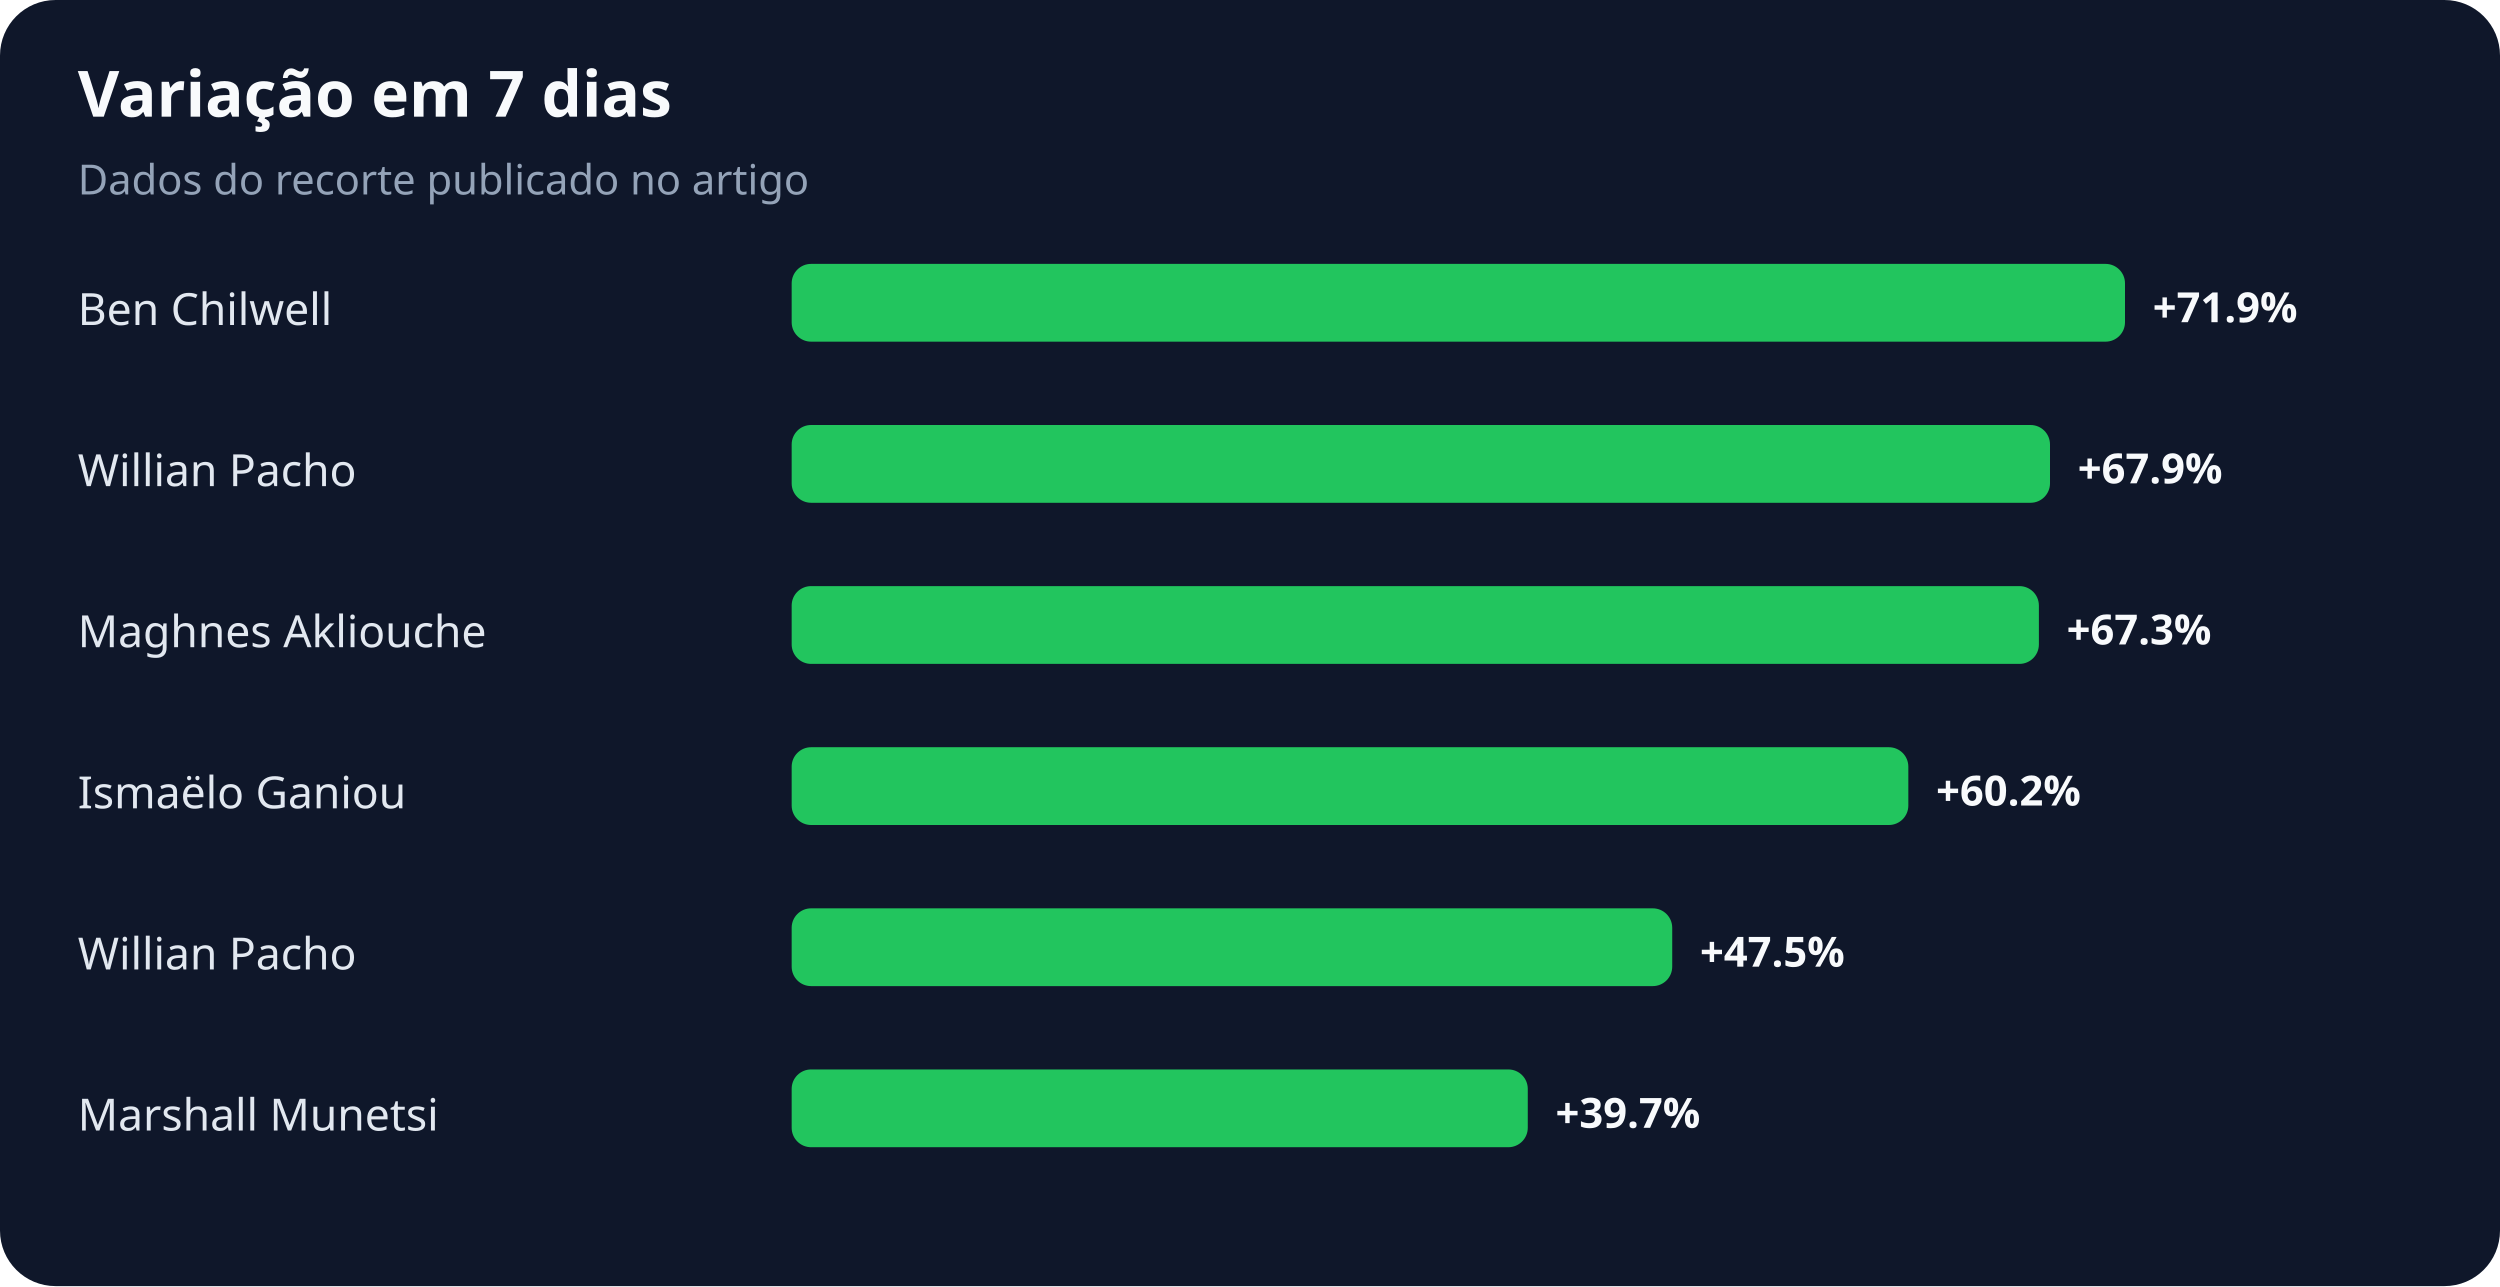
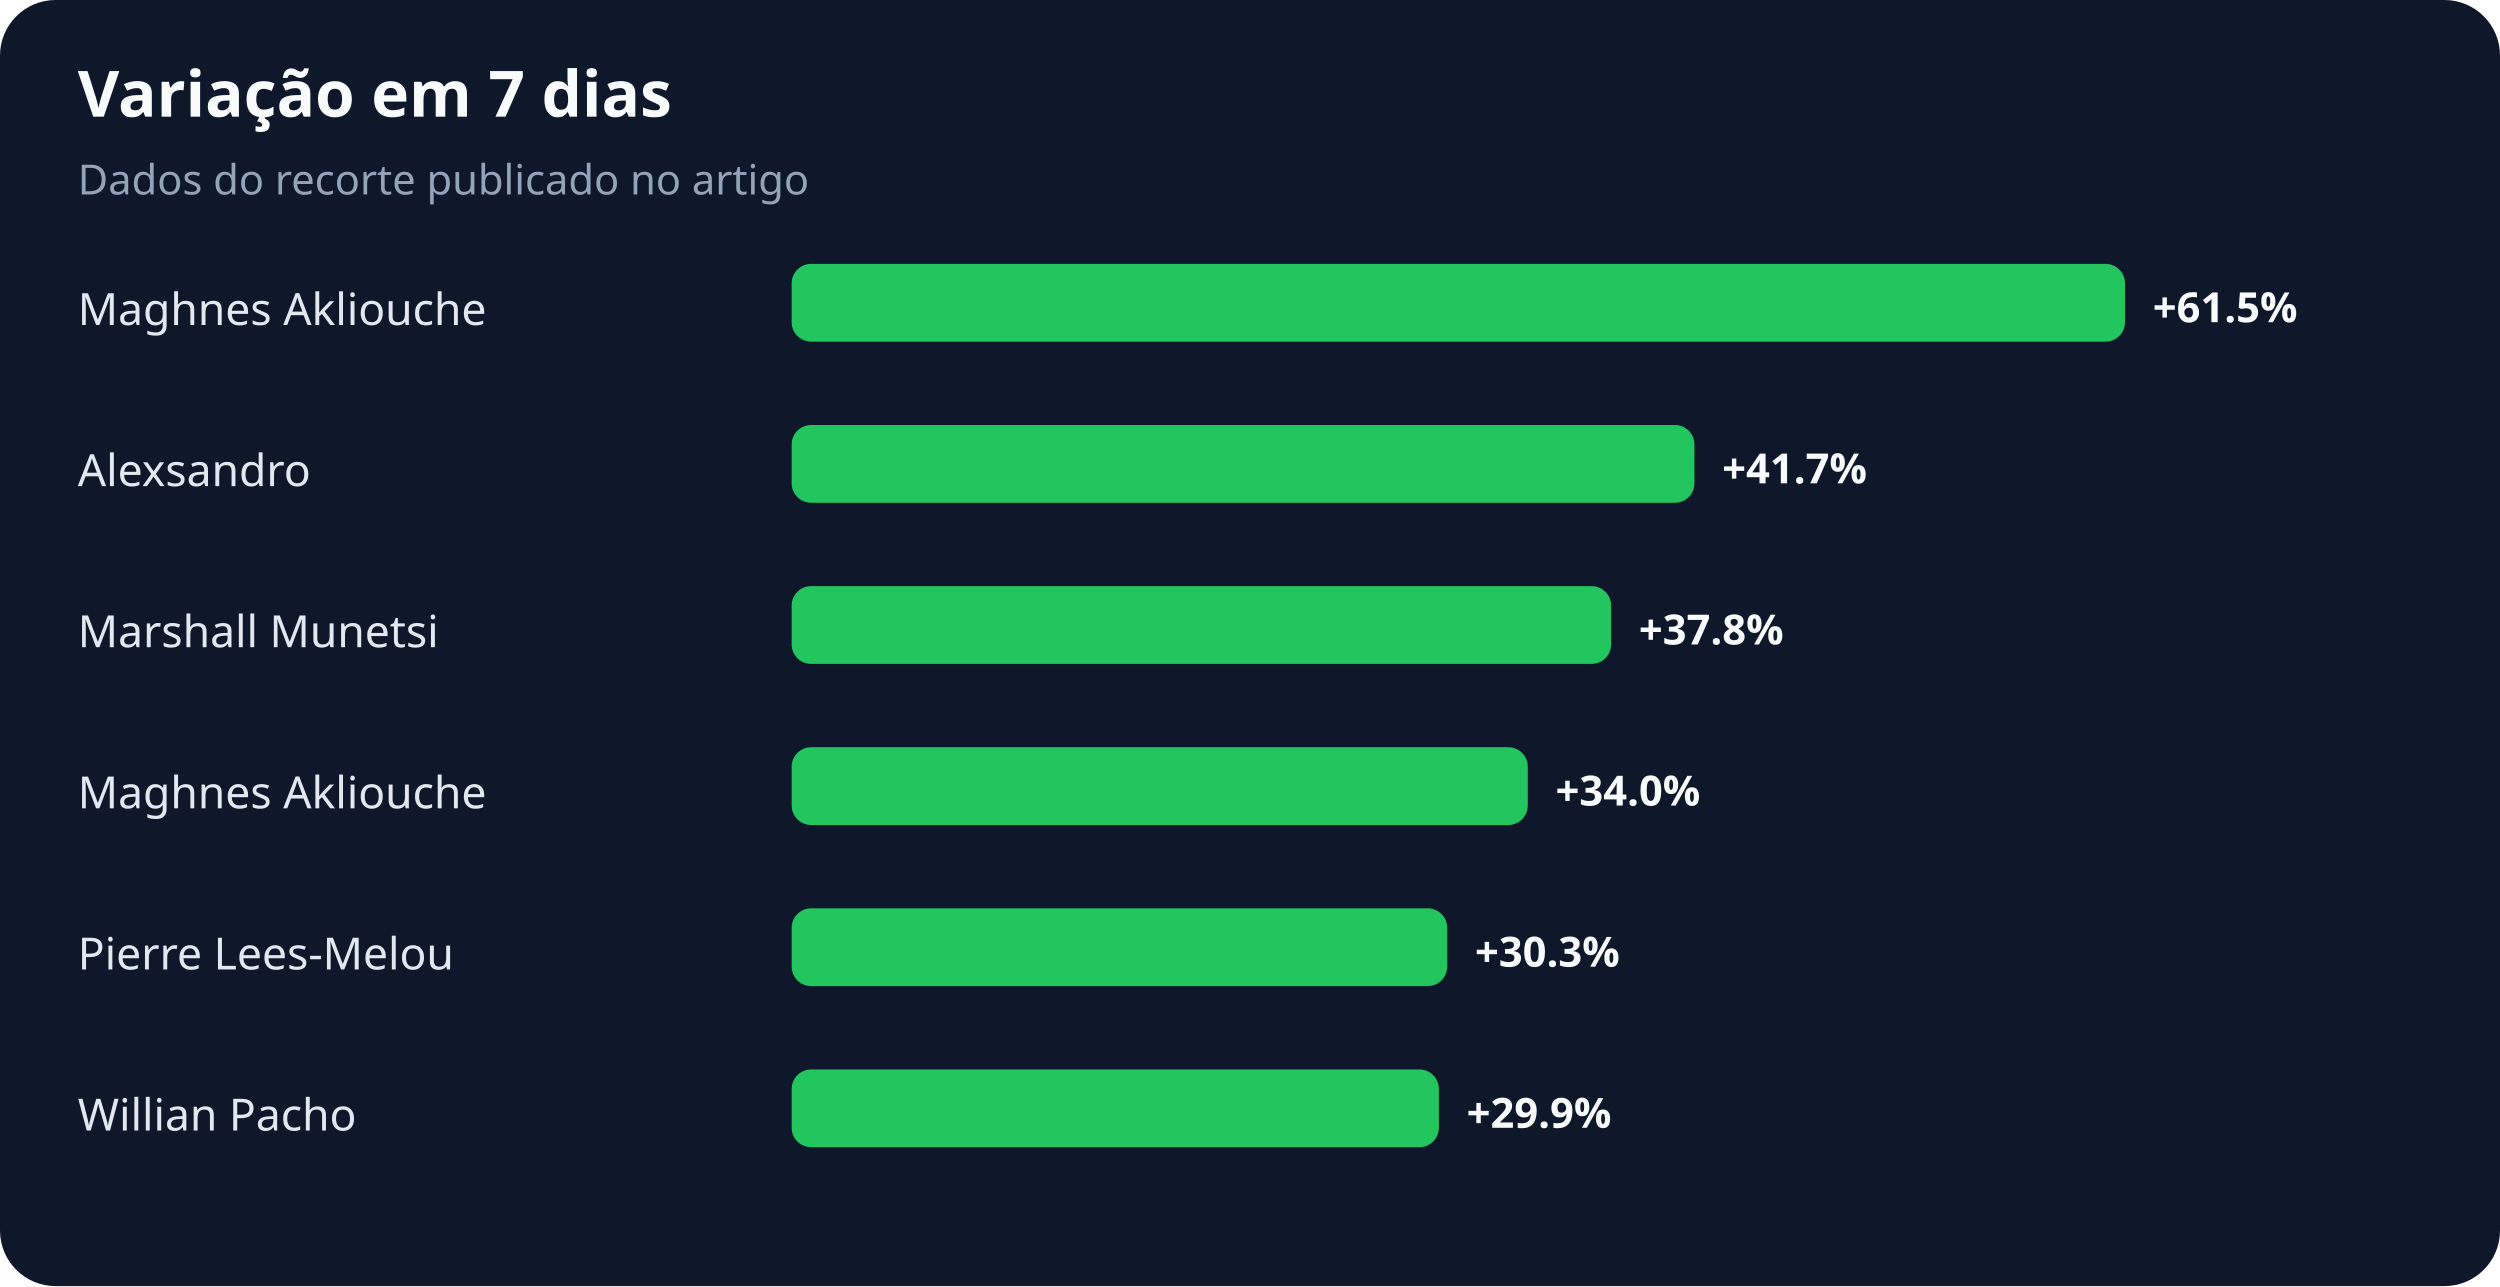
<svg xmlns="http://www.w3.org/2000/svg" width="900" height="463" viewBox="0 0 900 463" role="img" aria-labelledby="title desc">
  <rect width="100%" height="100%" rx="20" fill="#0f172a" />
  <text x="28" y="42" fill="#f8fafc" font-family="system-ui,sans-serif" font-size="23" font-weight="700">Variação em 7 dias</text>
  <text x="28" y="70" fill="#94a3b8" font-family="system-ui,sans-serif" font-size="15">Dados do recorte publicado no artigo</text>
-   <text x="28" y="117" fill="#e2e8f0" font-family="system-ui,sans-serif" font-size="16">Ben Chilwell</text>
+   <text x="28" y="117" fill="#e2e8f0" font-family="system-ui,sans-serif" font-size="16">Maghnes Akliouche</text>
  <rect x="285" y="95" width="480" height="28" rx="7" fill="#22c55e" />
-   <text x="775" y="116" fill="#f8fafc" font-family="system-ui,sans-serif" font-size="15" font-weight="700">+71.9%</text>
-   <text x="28" y="175" fill="#e2e8f0" font-family="system-ui,sans-serif" font-size="16">Willian Pacho</text>
-   <rect x="285" y="153" width="453" height="28" rx="7" fill="#22c55e" />
-   <text x="748" y="174" fill="#f8fafc" font-family="system-ui,sans-serif" font-size="15" font-weight="700">+67.9%</text>
-   <text x="28" y="233" fill="#e2e8f0" font-family="system-ui,sans-serif" font-size="16">Maghnes Akliouche</text>
-   <rect x="285" y="211" width="449" height="28" rx="7" fill="#22c55e" />
-   <text x="744" y="232" fill="#f8fafc" font-family="system-ui,sans-serif" font-size="15" font-weight="700">+67.3%</text>
-   <text x="28" y="291" fill="#e2e8f0" font-family="system-ui,sans-serif" font-size="16">Ismaëlo Ganiou</text>
-   <rect x="285" y="269" width="402" height="28" rx="7" fill="#22c55e" />
-   <text x="697" y="290" fill="#f8fafc" font-family="system-ui,sans-serif" font-size="15" font-weight="700">+60.2%</text>
-   <text x="28" y="349" fill="#e2e8f0" font-family="system-ui,sans-serif" font-size="16">Willian Pacho</text>
-   <rect x="285" y="327" width="317" height="28" rx="7" fill="#22c55e" />
-   <text x="612" y="348" fill="#f8fafc" font-family="system-ui,sans-serif" font-size="15" font-weight="700">+47.5%</text>
-   <text x="28" y="407" fill="#e2e8f0" font-family="system-ui,sans-serif" font-size="16">Marshall Munetsi</text>
-   <rect x="285" y="385" width="265" height="28" rx="7" fill="#22c55e" />
-   <text x="560" y="406" fill="#f8fafc" font-family="system-ui,sans-serif" font-size="15" font-weight="700">+39.7%</text>
+   <text x="775" y="116" fill="#f8fafc" font-family="system-ui,sans-serif" font-size="15" font-weight="700">+61.5%</text>
+   <text x="28" y="175" fill="#e2e8f0" font-family="system-ui,sans-serif" font-size="16">Alexsandro</text>
+   <rect x="285" y="153" width="325" height="28" rx="7" fill="#22c55e" />
+   <text x="620" y="174" fill="#f8fafc" font-family="system-ui,sans-serif" font-size="15" font-weight="700">+41.7%</text>
+   <text x="28" y="233" fill="#e2e8f0" font-family="system-ui,sans-serif" font-size="16">Marshall Munetsi</text>
+   <rect x="285" y="211" width="295" height="28" rx="7" fill="#22c55e" />
+   <text x="590" y="232" fill="#f8fafc" font-family="system-ui,sans-serif" font-size="15" font-weight="700">+37.8%</text>
+   <text x="28" y="291" fill="#e2e8f0" font-family="system-ui,sans-serif" font-size="16">Maghnes Akliouche</text>
+   <rect x="285" y="269" width="265" height="28" rx="7" fill="#22c55e" />
+   <text x="560" y="290" fill="#f8fafc" font-family="system-ui,sans-serif" font-size="15" font-weight="700">+34.0%</text>
+   <text x="28" y="349" fill="#e2e8f0" font-family="system-ui,sans-serif" font-size="16">Pierre Lees-Melou</text>
+   <rect x="285" y="327" width="236" height="28" rx="7" fill="#22c55e" />
+   <text x="531" y="348" fill="#f8fafc" font-family="system-ui,sans-serif" font-size="15" font-weight="700">+30.3%</text>
+   <text x="28" y="407" fill="#e2e8f0" font-family="system-ui,sans-serif" font-size="16">Willian Pacho</text>
+   <rect x="285" y="385" width="233" height="28" rx="7" fill="#22c55e" />
+   <text x="528" y="406" fill="#f8fafc" font-family="system-ui,sans-serif" font-size="15" font-weight="700">+29.9%</text>
</svg>
